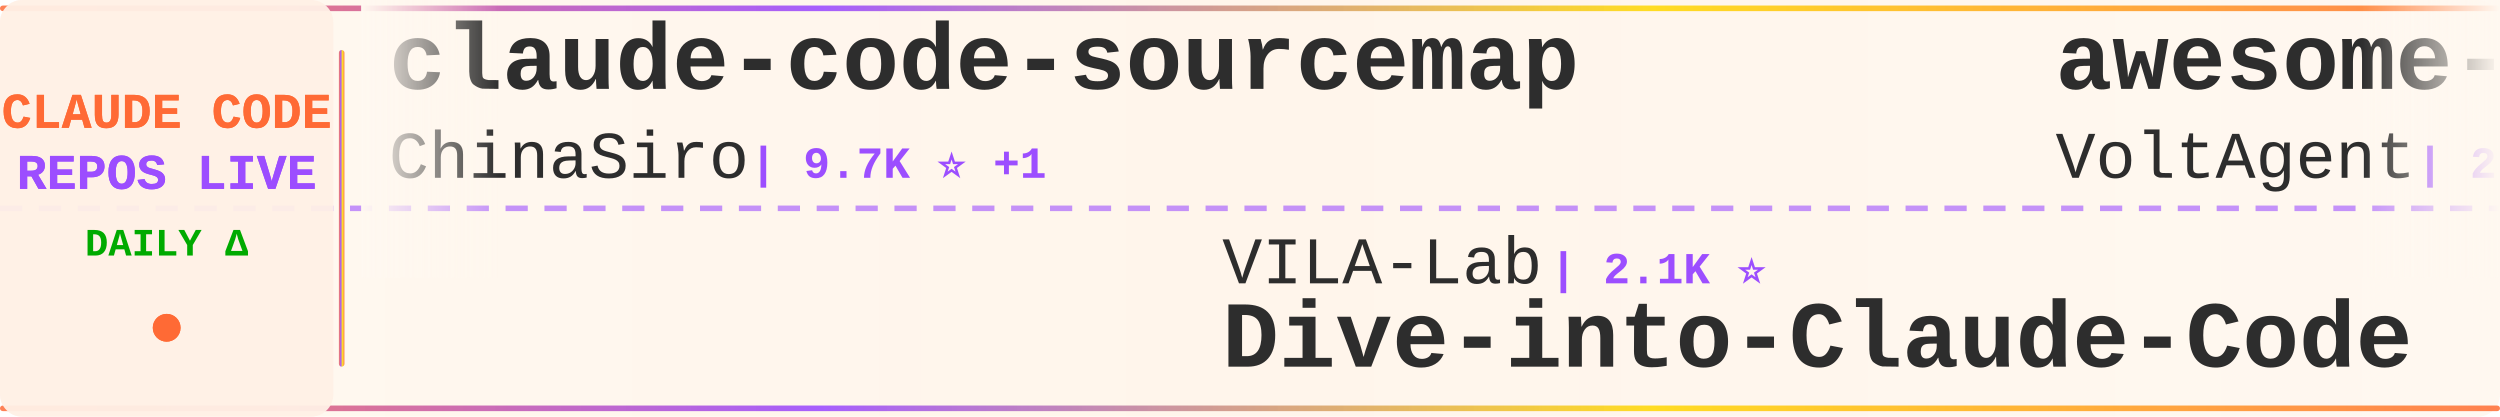
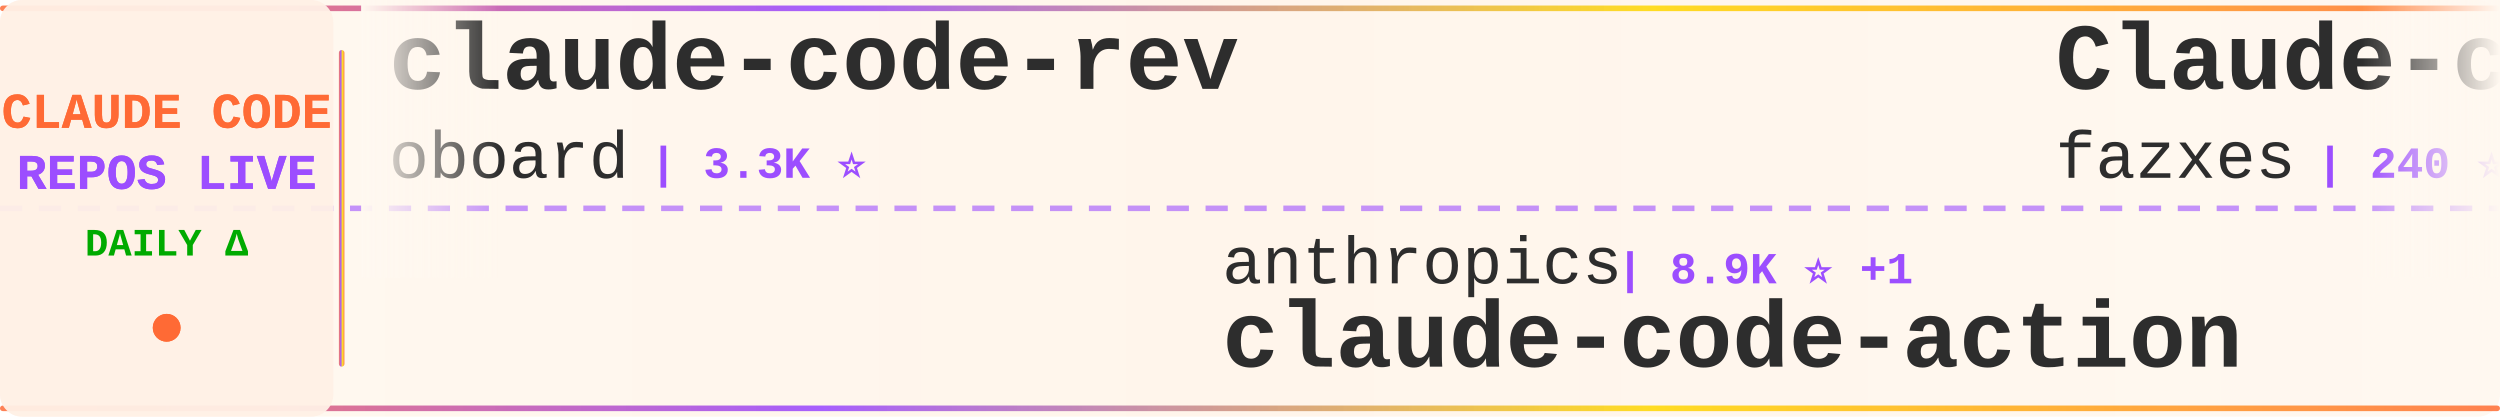
<svg xmlns="http://www.w3.org/2000/svg" width="900" height="150">
  <defs>
    <linearGradient id="tickerBg" x1="0%" y1="0%" x2="100%" y2="0%">
      <stop offset="0%" style="stop-color:#fff8f0;stop-opacity:0.98" />
      <stop offset="50%" style="stop-color:#fff5eb;stop-opacity:1" />
      <stop offset="100%" style="stop-color:#fff8f0;stop-opacity:0.98" />
    </linearGradient>
    <linearGradient id="borderGrad" x1="0%" y1="0%" x2="100%" y2="0%">
      <stop offset="0%" style="stop-color:#FF6B35;stop-opacity:0.85">
        <animate attributeName="stop-opacity" values="0.85;1;0.85" dur="2s" repeatCount="indefinite" />
      </stop>
      <stop offset="33%" style="stop-color:#9C4EFF;stop-opacity:0.9">
        <animate attributeName="stop-opacity" values="0.9;1;0.9" dur="2.2s" repeatCount="indefinite" />
      </stop>
      <stop offset="66%" style="stop-color:#FFD700;stop-opacity:0.85">
        <animate attributeName="stop-opacity" values="0.85;1;0.85" dur="1.8s" repeatCount="indefinite" />
      </stop>
      <stop offset="100%" style="stop-color:#FF6B35;stop-opacity:0.85">
        <animate attributeName="stop-opacity" values="0.85;1;0.85" dur="2s" repeatCount="indefinite" />
      </stop>
    </linearGradient>
    <filter id="textGlow">
      <feGaussianBlur stdDeviation="0.15" result="coloredBlur" />
      <feMerge>
        <feMergeNode in="coloredBlur" />
        <feMergeNode in="SourceGraphic" />
      </feMerge>
    </filter>
    <filter id="metricGlow">
      <feGaussianBlur stdDeviation="0.2" result="coloredBlur" />
      <feMerge>
        <feMergeNode in="coloredBlur" />
        <feMergeNode in="SourceGraphic" />
      </feMerge>
    </filter>
    <linearGradient id="leftFade" x1="0%" y1="0%" x2="100%" y2="0%">
      <stop offset="0%" style="stop-color:#fff8f0;stop-opacity:1" />
      <stop offset="100%" style="stop-color:#fff8f0;stop-opacity:0" />
    </linearGradient>
    <linearGradient id="rightFade" x1="0%" y1="0%" x2="100%" y2="0%">
      <stop offset="0%" style="stop-color:#fff8f0;stop-opacity:0" />
      <stop offset="100%" style="stop-color:#fff8f0;stop-opacity:1" />
    </linearGradient>
  </defs>
  <rect width="900" height="150" fill="url(#tickerBg)" rx="8" />
  <rect x="0" y="2" width="900" height="2" fill="url(#borderGrad)" rx="1" />
  <rect x="0" y="146" width="900" height="2" fill="url(#borderGrad)" rx="1" />
  <line x1="0" y1="75" x2="900" y2="75" stroke="#9C4EFF" stroke-width="2" stroke-dasharray="8 6" opacity="0.6" />
  <rect x="0" y="0" width="120" height="150" fill="#fff0e6" opacity="0.95" rx="8" />
  <text x="60" y="46" font-family="'Courier New', monospace" font-size="18" font-weight="bold" fill="#FF6B35" text-anchor="middle" filter="url(#textGlow)">
    CLAUDE CODE
  </text>
  <text x="60" y="68" font-family="'Courier New', monospace" font-size="18" font-weight="bold" fill="#9C4EFF" text-anchor="middle" filter="url(#textGlow)">
    REPOS LIVE
  </text>
  <text x="60" y="92" font-family="'Courier New', monospace" font-size="14" font-weight="bold" fill="#00aa00" text-anchor="middle">
    DAILY Δ
  </text>
  <circle cx="60" cy="118" r="5" fill="#FF6B35" filter="url(#metricGlow)">
    <animate attributeName="r" values="4;6;4" dur="1.5s" repeatCount="indefinite" />
    <animate attributeName="opacity" values="0.6;1;0.6" dur="1.5s" repeatCount="indefinite" />
  </circle>
  <rect x="122" y="18" width="2" height="114" fill="url(#borderGrad)" rx="1" />
  <clipPath id="tickerClip">
    <rect x="130" y="0" width="770" height="150" />
  </clipPath>
  <g clip-path="url(#tickerClip)">
    <g id="tickerItems">
      <animateTransform attributeName="transform" attributeType="XML" type="translate" from="0 0" to="-3000 0" dur="54s" repeatCount="indefinite" />
      <g transform="translate(0, 0)">
-         <text x="140" y="32" font-family="'Courier New', monospace" font-size="34" font-weight="bold" fill="#2d2d2d">claude-code-sourcemap</text>
-         <text x="140" y="64" font-family="'Courier New', monospace" font-size="24" font-weight="normal" fill="#2d2d2d" opacity="1.0">ChinaSiro</text>
-         <text x="270" y="64" font-family="'Courier New', monospace" font-size="16" font-weight="bold" fill="#9C4EFF"> | 9.7K ⭐ +1</text>
+         <text x="140" y="32" font-family="'Courier New', monospace" font-size="34" font-weight="bold" fill="#2d2d2d">claude-code-rev</text>
+         <text x="140" y="64" font-family="'Courier New', monospace" font-size="24" font-weight="normal" fill="#2d2d2d" opacity="1.0">oboard</text>
+         <text x="234" y="64" font-family="'Courier New', monospace" font-size="16" font-weight="bold" fill="#9C4EFF"> | 3.3K ⭐</text>
      </g>
      <g transform="translate(300, 0)">
-         <text x="140" y="102" font-family="'Courier New', monospace" font-size="24" font-weight="normal" fill="#2d2d2d" opacity="1.0">VILA-Lab</text>
-         <text x="258" y="102" font-family="'Courier New', monospace" font-size="16" font-weight="bold" fill="#9C4EFF"> | 2.1K ⭐</text>
-         <text x="140" y="132" font-family="'Courier New', monospace" font-size="34" font-weight="bold" fill="#2d2d2d">Dive-into-Claude-Code</text>
+         <text x="140" y="102" font-family="'Courier New', monospace" font-size="24" font-weight="normal" fill="#2d2d2d" opacity="1.0">anthropics</text>
+         <text x="282" y="102" font-family="'Courier New', monospace" font-size="16" font-weight="bold" fill="#9C4EFF"> | 8.9K ⭐ +1</text>
+         <text x="140" y="132" font-family="'Courier New', monospace" font-size="34" font-weight="bold" fill="#2d2d2d">claude-code-action</text>
      </g>
      <g transform="translate(600, 0)">
-         <text x="140" y="32" font-family="'Courier New', monospace" font-size="34" font-weight="bold" fill="#2d2d2d">awesome-claude-code-suba...</text>
-         <text x="140" y="64" font-family="'Courier New', monospace" font-size="24" font-weight="normal" fill="#2d2d2d" opacity="1.0">VoltAgent</text>
-         <text x="270" y="64" font-family="'Courier New', monospace" font-size="16" font-weight="bold" fill="#9C4EFF"> | 25.0K ⭐ +3</text>
+         <text x="140" y="32" font-family="'Courier New', monospace" font-size="34" font-weight="bold" fill="#2d2d2d">Claude-code</text>
+         <text x="140" y="64" font-family="'Courier New', monospace" font-size="24" font-weight="normal" fill="#2d2d2d" opacity="1.0">fazxes</text>
+         <text x="234" y="64" font-family="'Courier New', monospace" font-size="16" font-weight="bold" fill="#9C4EFF"> | 240 ⭐</text>
      </g>
      <g transform="translate(900, 0)">
-         <text x="140" y="102" font-family="'Courier New', monospace" font-size="24" font-weight="normal" fill="#2d2d2d" opacity="1.0">Donchitos</text>
-         <text x="270" y="102" font-family="'Courier New', monospace" font-size="16" font-weight="bold" fill="#9C4EFF"> | 25.0K ⭐ +26</text>
-         <text x="140" y="132" font-family="'Courier New', monospace" font-size="34" font-weight="bold" fill="#2d2d2d">Claude-Code-Game-Studios</text>
+         <text x="140" y="102" font-family="'Courier New', monospace" font-size="24" font-weight="normal" fill="#2d2d2d" opacity="1.0">1rgs</text>
+         <text x="210" y="102" font-family="'Courier New', monospace" font-size="16" font-weight="bold" fill="#9C4EFF"> | 3.7K ⭐</text>
+         <text x="140" y="132" font-family="'Courier New', monospace" font-size="34" font-weight="bold" fill="#2d2d2d">claude-code-proxy</text>
      </g>
      <g transform="translate(1200, 0)">
-         <text x="140" y="32" font-family="'Courier New', monospace" font-size="34" font-weight="bold" fill="#2d2d2d">claude-code-from-source</text>
-         <text x="140" y="64" font-family="'Courier New', monospace" font-size="24" font-weight="normal" fill="#2d2d2d" opacity="1.0">alejandrobalderas</text>
-         <text x="366" y="64" font-family="'Courier New', monospace" font-size="16" font-weight="bold" fill="#9C4EFF"> | 2.8K ⭐</text>
+         <text x="140" y="32" font-family="'Courier New', monospace" font-size="34" font-weight="bold" fill="#2d2d2d">ralph-claude-code</text>
+         <text x="140" y="64" font-family="'Courier New', monospace" font-size="24" font-weight="normal" fill="#2d2d2d" opacity="1.0">frankbria</text>
+         <text x="270" y="64" font-family="'Courier New', monospace" font-size="16" font-weight="bold" fill="#9C4EFF"> | 9.6K ⭐</text>
      </g>
      <g transform="translate(1500, 0)">
-         <text x="140" y="102" font-family="'Courier New', monospace" font-size="24" font-weight="normal" fill="#2d2d2d" opacity="1.0">FlorianBruniaux</text>
-         <text x="342" y="102" font-family="'Courier New', monospace" font-size="16" font-weight="bold" fill="#9C4EFF"> | 6.0K ⭐</text>
-         <text x="140" y="132" font-family="'Courier New', monospace" font-size="34" font-weight="bold" fill="#2d2d2d">claude-code-ultimate-gui...</text>
+         <text x="140" y="102" font-family="'Courier New', monospace" font-size="24" font-weight="normal" fill="#2d2d2d" opacity="1.0">shareAI-lab</text>
+         <text x="294" y="102" font-family="'Courier New', monospace" font-size="16" font-weight="bold" fill="#9C4EFF"> | 76.7K ⭐ +12</text>
+         <text x="140" y="132" font-family="'Courier New', monospace" font-size="34" font-weight="bold" fill="#2d2d2d">learn-claude-code</text>
      </g>
      <g transform="translate(1800, 0)">
-         <text x="140" y="32" font-family="'Courier New', monospace" font-size="34" font-weight="bold" fill="#2d2d2d">ECC</text>
-         <text x="140" y="64" font-family="'Courier New', monospace" font-size="24" font-weight="normal" fill="#2d2d2d" opacity="1.0">affaan-m</text>
-         <text x="258" y="64" font-family="'Courier New', monospace" font-size="16" font-weight="bold" fill="#9C4EFF"> | 257.3K ⭐ +194</text>
+         <text x="140" y="32" font-family="'Courier New', monospace" font-size="34" font-weight="bold" fill="#2d2d2d">Open-ClaudeCode</text>
+         <text x="140" y="64" font-family="'Courier New', monospace" font-size="24" font-weight="normal" fill="#2d2d2d" opacity="1.0">LING71671</text>
+         <text x="270" y="64" font-family="'Courier New', monospace" font-size="16" font-weight="bold" fill="#9C4EFF"> | 949 ⭐</text>
      </g>
      <g transform="translate(2100, 0)">
-         <text x="140" y="102" font-family="'Courier New', monospace" font-size="24" font-weight="normal" fill="#2d2d2d" opacity="1.0">SeemSeam</text>
-         <text x="258" y="102" font-family="'Courier New', monospace" font-size="16" font-weight="bold" fill="#9C4EFF"> | 3.5K ⭐</text>
-         <text x="140" y="132" font-family="'Courier New', monospace" font-size="34" font-weight="bold" fill="#2d2d2d">claude_codex_bridge</text>
+         <text x="140" y="102" font-family="'Courier New', monospace" font-size="24" font-weight="normal" fill="#2d2d2d" opacity="1.0">shanraisshan</text>
+         <text x="306" y="102" font-family="'Courier New', monospace" font-size="16" font-weight="bold" fill="#9C4EFF"> | 65.9K ⭐ +4</text>
+         <text x="140" y="132" font-family="'Courier New', monospace" font-size="34" font-weight="bold" fill="#2d2d2d">claude-code-best-practic...</text>
      </g>
      <g transform="translate(2400, 0)">
-         <text x="140" y="32" font-family="'Courier New', monospace" font-size="34" font-weight="bold" fill="#2d2d2d">Claude-Code</text>
-         <text x="140" y="64" font-family="'Courier New', monospace" font-size="24" font-weight="normal" fill="#2d2d2d" opacity="1.0">KPR111</text>
-         <text x="234" y="64" font-family="'Courier New', monospace" font-size="16" font-weight="bold" fill="#9C4EFF"> | 18 ⭐</text>
+         <text x="140" y="32" font-family="'Courier New', monospace" font-size="34" font-weight="bold" fill="#2d2d2d">claude-code-my-workflow</text>
+         <text x="140" y="64" font-family="'Courier New', monospace" font-size="24" font-weight="normal" fill="#2d2d2d" opacity="1.0">pedrohcgs</text>
+         <text x="270" y="64" font-family="'Courier New', monospace" font-size="16" font-weight="bold" fill="#9C4EFF"> | 1.6K ⭐</text>
      </g>
      <g transform="translate(2700, 0)">
-         <text x="140" y="102" font-family="'Courier New', monospace" font-size="24" font-weight="normal" fill="#2d2d2d" opacity="1.0">disler</text>
-         <text x="234" y="102" font-family="'Courier New', monospace" font-size="16" font-weight="bold" fill="#9C4EFF"> | 3.9K ⭐</text>
-         <text x="140" y="132" font-family="'Courier New', monospace" font-size="34" font-weight="bold" fill="#2d2d2d">claude-code-hooks-master...</text>
+         <text x="140" y="102" font-family="'Courier New', monospace" font-size="24" font-weight="normal" fill="#2d2d2d" opacity="1.0">ding113</text>
+         <text x="246" y="102" font-family="'Courier New', monospace" font-size="16" font-weight="bold" fill="#9C4EFF"> | 3.4K ⭐ +1</text>
+         <text x="140" y="132" font-family="'Courier New', monospace" font-size="34" font-weight="bold" fill="#2d2d2d">claude-code-hub</text>
      </g>
      <g transform="translate(3000, 0)">
-         <text x="140" y="32" font-family="'Courier New', monospace" font-size="34" font-weight="bold" fill="#2d2d2d">claude-code-sourcemap</text>
-         <text x="140" y="64" font-family="'Courier New', monospace" font-size="24" font-weight="normal" fill="#2d2d2d" opacity="1.0">ChinaSiro</text>
-         <text x="270" y="64" font-family="'Courier New', monospace" font-size="16" font-weight="bold" fill="#9C4EFF"> | 9.7K ⭐ +1</text>
+         <text x="140" y="32" font-family="'Courier New', monospace" font-size="34" font-weight="bold" fill="#2d2d2d">claude-code-rev</text>
+         <text x="140" y="64" font-family="'Courier New', monospace" font-size="24" font-weight="normal" fill="#2d2d2d" opacity="1.0">oboard</text>
+         <text x="234" y="64" font-family="'Courier New', monospace" font-size="16" font-weight="bold" fill="#9C4EFF"> | 3.3K ⭐</text>
      </g>
      <g transform="translate(3300, 0)">
-         <text x="140" y="102" font-family="'Courier New', monospace" font-size="24" font-weight="normal" fill="#2d2d2d" opacity="1.0">VILA-Lab</text>
-         <text x="258" y="102" font-family="'Courier New', monospace" font-size="16" font-weight="bold" fill="#9C4EFF"> | 2.1K ⭐</text>
-         <text x="140" y="132" font-family="'Courier New', monospace" font-size="34" font-weight="bold" fill="#2d2d2d">Dive-into-Claude-Code</text>
+         <text x="140" y="102" font-family="'Courier New', monospace" font-size="24" font-weight="normal" fill="#2d2d2d" opacity="1.0">anthropics</text>
+         <text x="282" y="102" font-family="'Courier New', monospace" font-size="16" font-weight="bold" fill="#9C4EFF"> | 8.9K ⭐ +1</text>
+         <text x="140" y="132" font-family="'Courier New', monospace" font-size="34" font-weight="bold" fill="#2d2d2d">claude-code-action</text>
      </g>
      <g transform="translate(3600, 0)">
-         <text x="140" y="32" font-family="'Courier New', monospace" font-size="34" font-weight="bold" fill="#2d2d2d">awesome-claude-code-suba...</text>
-         <text x="140" y="64" font-family="'Courier New', monospace" font-size="24" font-weight="normal" fill="#2d2d2d" opacity="1.0">VoltAgent</text>
-         <text x="270" y="64" font-family="'Courier New', monospace" font-size="16" font-weight="bold" fill="#9C4EFF"> | 25.0K ⭐ +3</text>
+         <text x="140" y="32" font-family="'Courier New', monospace" font-size="34" font-weight="bold" fill="#2d2d2d">Claude-code</text>
+         <text x="140" y="64" font-family="'Courier New', monospace" font-size="24" font-weight="normal" fill="#2d2d2d" opacity="1.0">fazxes</text>
+         <text x="234" y="64" font-family="'Courier New', monospace" font-size="16" font-weight="bold" fill="#9C4EFF"> | 240 ⭐</text>
      </g>
      <g transform="translate(3900, 0)">
-         <text x="140" y="102" font-family="'Courier New', monospace" font-size="24" font-weight="normal" fill="#2d2d2d" opacity="1.0">Donchitos</text>
-         <text x="270" y="102" font-family="'Courier New', monospace" font-size="16" font-weight="bold" fill="#9C4EFF"> | 25.0K ⭐ +26</text>
-         <text x="140" y="132" font-family="'Courier New', monospace" font-size="34" font-weight="bold" fill="#2d2d2d">Claude-Code-Game-Studios</text>
+         <text x="140" y="102" font-family="'Courier New', monospace" font-size="24" font-weight="normal" fill="#2d2d2d" opacity="1.0">1rgs</text>
+         <text x="210" y="102" font-family="'Courier New', monospace" font-size="16" font-weight="bold" fill="#9C4EFF"> | 3.7K ⭐</text>
+         <text x="140" y="132" font-family="'Courier New', monospace" font-size="34" font-weight="bold" fill="#2d2d2d">claude-code-proxy</text>
      </g>
    </g>
  </g>
  <rect x="130" y="0" width="50" height="100" fill="url(#leftFade)" />
  <rect x="850" y="0" width="50" height="100" fill="url(#rightFade)" />
</svg>
